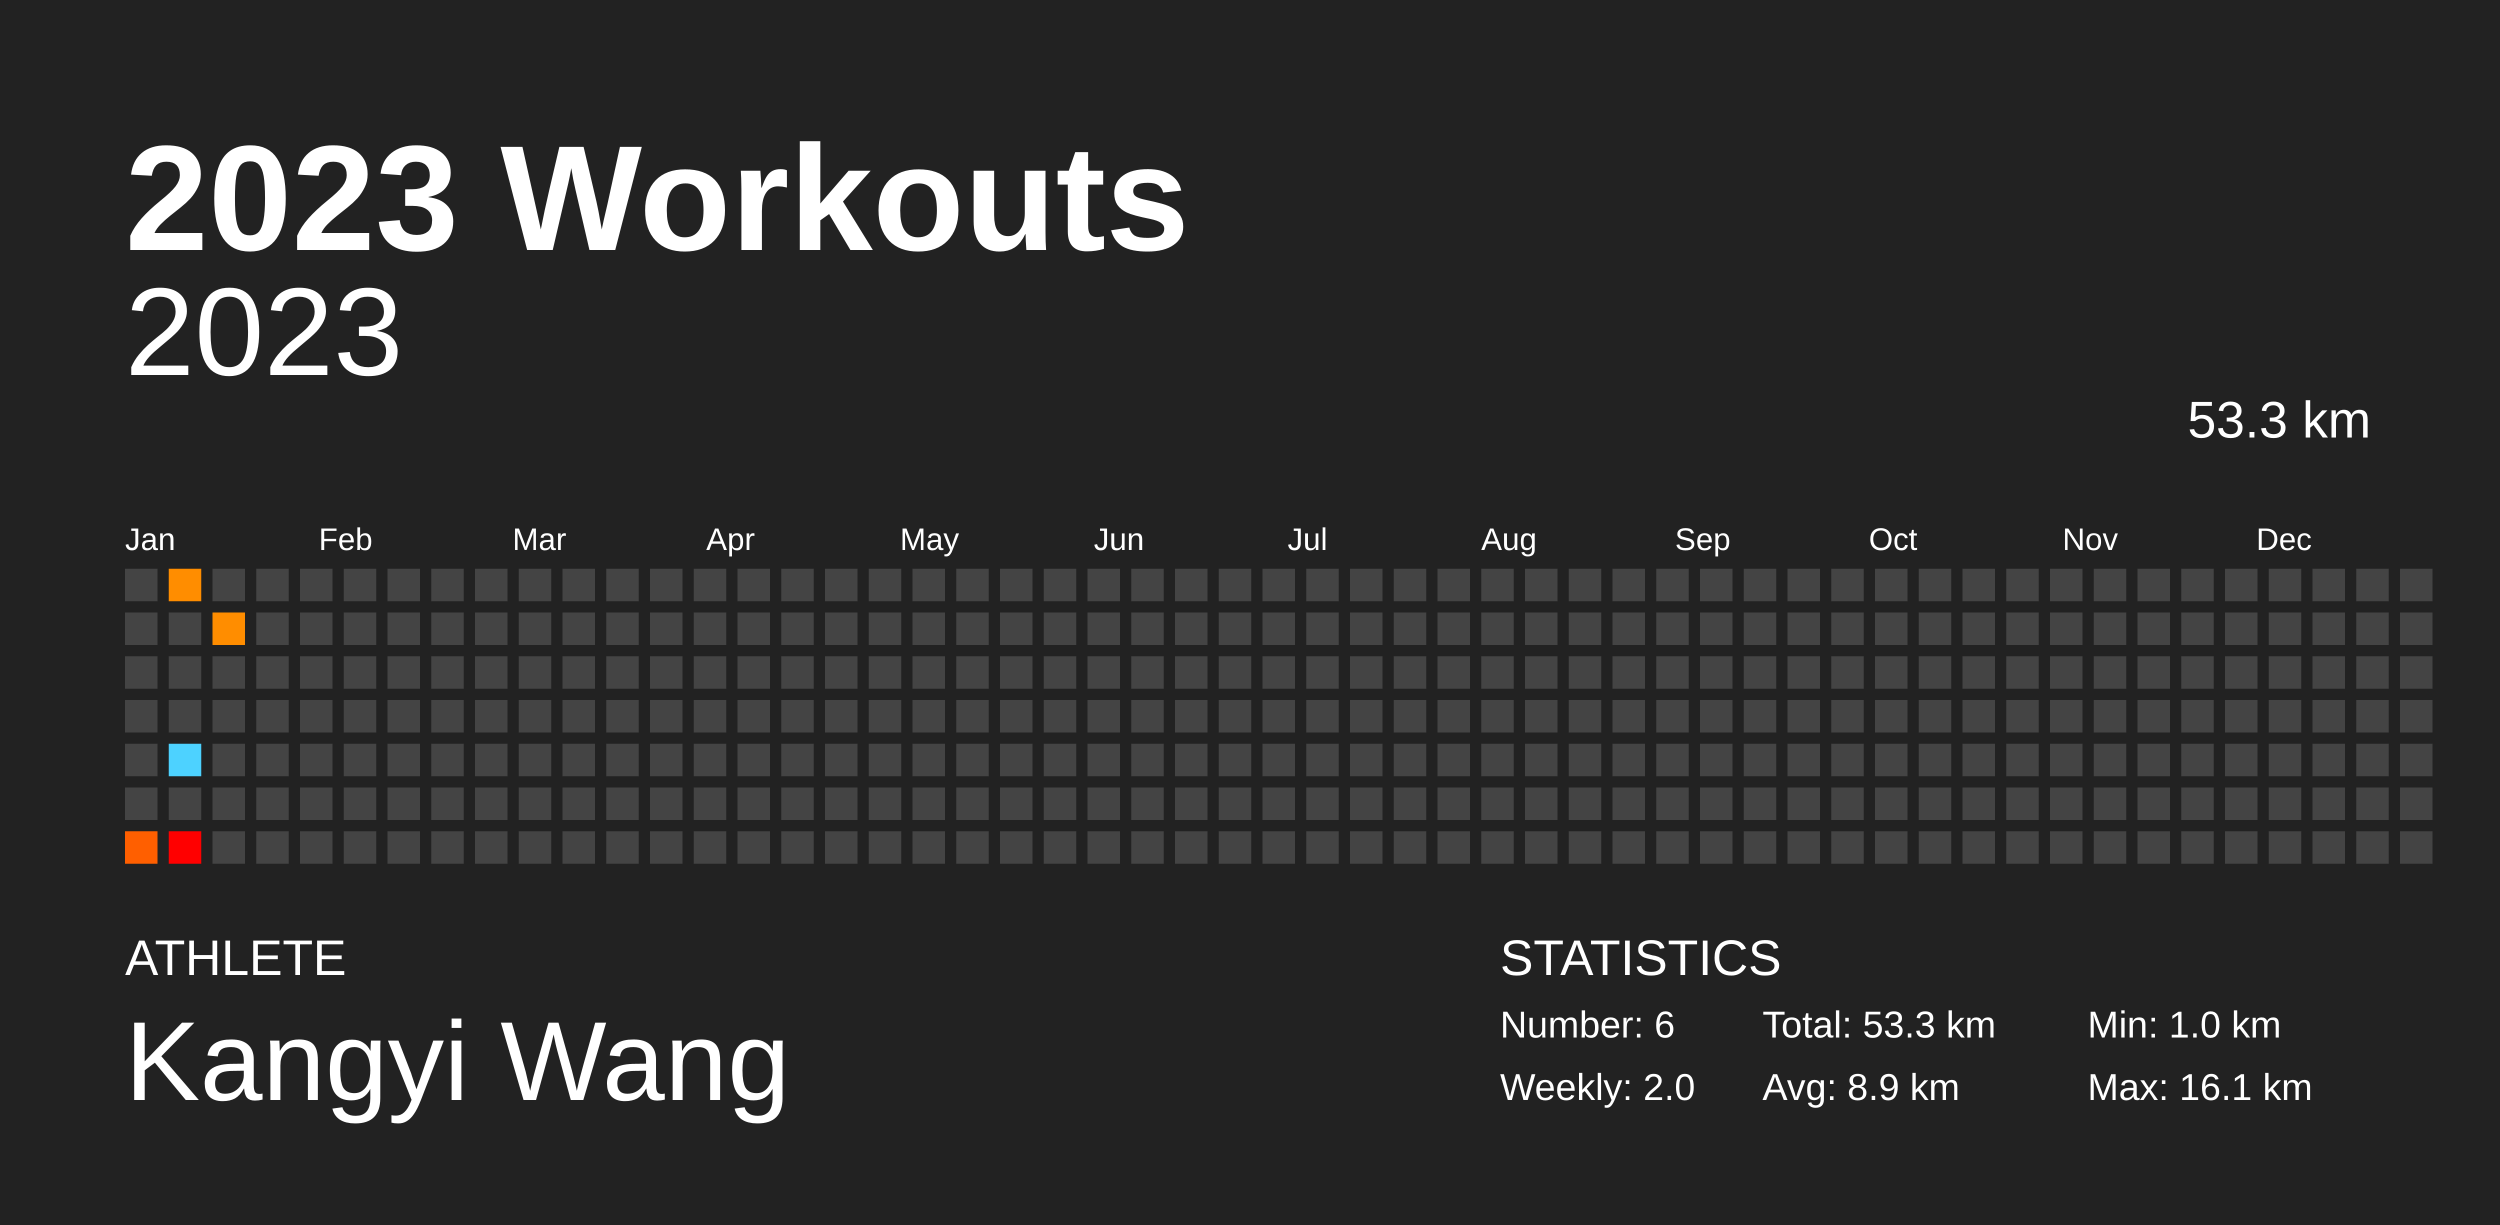
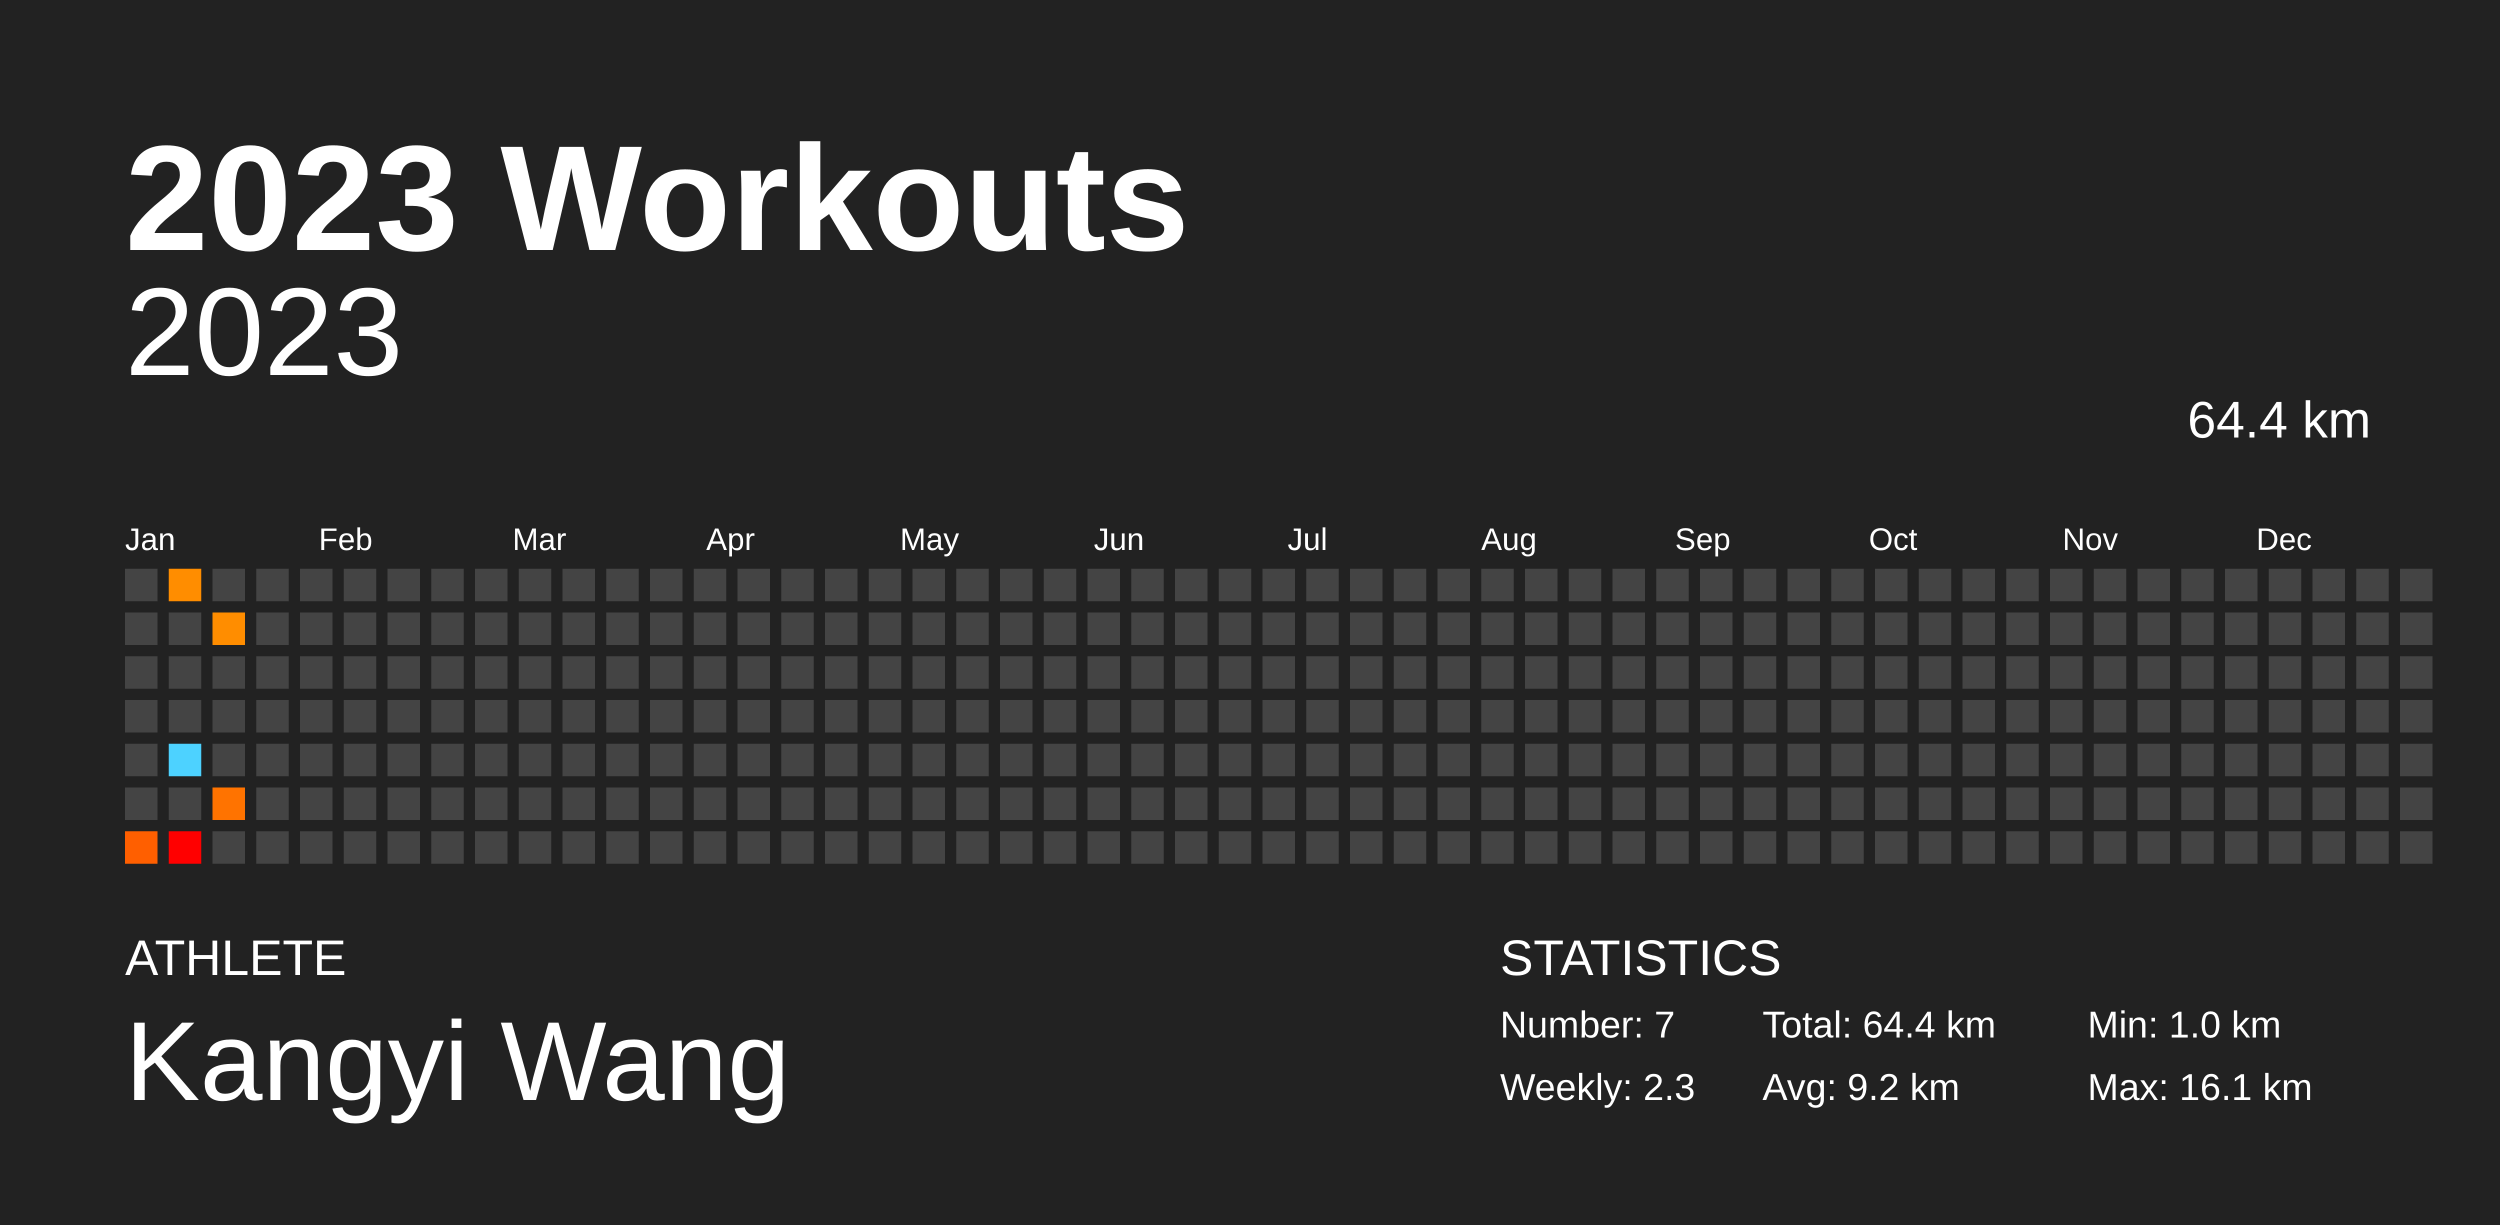
<svg xmlns="http://www.w3.org/2000/svg" baseProfile="full" height="98mm" version="1.1" viewBox="0,0,200,98" width="200mm">
  <defs />
  <rect fill="#222222" height="98" width="200" x="0" y="0" />
  <text fill="#FFFFFF" style="font-size:12px; font-family:Arial; font-weight:bold;" x="10" y="20">2023 Workouts</text>
  <text fill="#FFFFFF" style="font-size:4px; font-family:Arial" x="10" y="78">ATHLETE</text>
  <text fill="#FFFFFF" style="font-size:9px; font-family:Arial" x="10" y="88">Kangyi Wang</text>
  <text fill="#FFFFFF" style="font-size:4px; font-family:Arial" x="120" y="78">STATISTICS</text>
-   <text fill="#FFFFFF" style="font-size:3px; font-family:Arial" x="120" y="83">Number: 6</text>
-   <text fill="#FFFFFF" style="font-size:3px; font-family:Arial" x="120" y="88">Weekly: 2.0</text>
-   <text fill="#FFFFFF" style="font-size:3px; font-family:Arial" x="141" y="83">Total: 53.3 km</text>
-   <text fill="#FFFFFF" style="font-size:3px; font-family:Arial" x="141" y="88">Avg: 8.9 km</text>
+   <text fill="#FFFFFF" style="font-size:3px; font-family:Arial" x="120" y="83">Number: 7</text>
+   <text fill="#FFFFFF" style="font-size:3px; font-family:Arial" x="120" y="88">Weekly: 2.3</text>
+   <text fill="#FFFFFF" style="font-size:3px; font-family:Arial" x="141" y="83">Total: 64.4 km</text>
+   <text fill="#FFFFFF" style="font-size:3px; font-family:Arial" x="141" y="88">Avg: 9.2 km</text>
  <text fill="#FFFFFF" style="font-size:3px; font-family:Arial" x="167" y="83">Min: 1.0 km</text>
  <text fill="#FFFFFF" style="font-size:3px; font-family:Arial" x="167" y="88">Max: 16.1 km</text>
  <text alignment-baseline="hanging" fill="#FFFFFF" style="font-size:10.0px; font-family:Arial;" x="10" y="30">2023</text>
-   <text alignment-baseline="hanging" fill="#FFFFFF" style="font-size:4.125px; font-family:Arial;" x="175" y="35">53.3 km</text>
+   <text alignment-baseline="hanging" fill="#FFFFFF" style="font-size:4.125px; font-family:Arial;" x="175" y="35">64.4 km</text>
  <text fill="#FFFFFF" style="font-size:2.5px; font-family:Arial" x="10.0" y="44">Jan</text>
  <text fill="#FFFFFF" style="font-size:2.5px; font-family:Arial" x="25.5" y="44">Feb</text>
  <text fill="#FFFFFF" style="font-size:2.5px; font-family:Arial" x="41.0" y="44">Mar</text>
  <text fill="#FFFFFF" style="font-size:2.5px; font-family:Arial" x="56.5" y="44">Apr</text>
  <text fill="#FFFFFF" style="font-size:2.5px; font-family:Arial" x="72.0" y="44">May</text>
  <text fill="#FFFFFF" style="font-size:2.5px; font-family:Arial" x="87.5" y="44">Jun</text>
  <text fill="#FFFFFF" style="font-size:2.5px; font-family:Arial" x="103.0" y="44">Jul</text>
  <text fill="#FFFFFF" style="font-size:2.5px; font-family:Arial" x="118.5" y="44">Aug</text>
  <text fill="#FFFFFF" style="font-size:2.5px; font-family:Arial" x="134.0" y="44">Sep</text>
  <text fill="#FFFFFF" style="font-size:2.5px; font-family:Arial" x="149.5" y="44">Oct</text>
  <text fill="#FFFFFF" style="font-size:2.5px; font-family:Arial" x="165.0" y="44">Nov</text>
  <text fill="#FFFFFF" style="font-size:2.5px; font-family:Arial" x="180.5" y="44">Dec</text>
  <rect fill="#444444" height="2.6" width="2.6" x="10.0" y="45.5" />
  <rect fill="#444444" height="2.6" width="2.6" x="10.0" y="49.0" />
  <rect fill="#444444" height="2.6" width="2.6" x="10.0" y="52.5" />
  <rect fill="#444444" height="2.6" width="2.6" x="10.0" y="56.0" />
  <rect fill="#444444" height="2.6" width="2.6" x="10.0" y="59.5" />
  <rect fill="#444444" height="2.6" width="2.6" x="10.0" y="63.0" />
  <rect fill="#ff5f00" height="2.6" width="2.6" x="10.0" y="66.5" />
  <rect fill="#ff8d00" height="2.6" width="2.6" x="13.5" y="45.5" />
  <rect fill="#444444" height="2.6" width="2.6" x="13.5" y="49.0" />
  <rect fill="#444444" height="2.6" width="2.6" x="13.5" y="52.5" />
  <rect fill="#444444" height="2.6" width="2.6" x="13.5" y="56.0" />
  <rect fill="#4dd2ff" height="2.6" width="2.6" x="13.5" y="59.5" />
  <rect fill="#444444" height="2.6" width="2.6" x="13.5" y="63.0" />
  <rect fill="#ff0000" height="2.6" width="2.6" x="13.5" y="66.5" />
  <rect fill="#444444" height="2.6" width="2.6" x="17.0" y="45.5" />
  <rect fill="#ff8d00" height="2.6" width="2.6" x="17.0" y="49.0" />
  <rect fill="#444444" height="2.6" width="2.6" x="17.0" y="52.5" />
  <rect fill="#444444" height="2.6" width="2.6" x="17.0" y="56.0" />
  <rect fill="#444444" height="2.6" width="2.6" x="17.0" y="59.5" />
-   <rect fill="#444444" height="2.6" width="2.6" x="17.0" y="63.0" />
+   <rect fill="#ff7300" height="2.6" width="2.6" x="17.0" y="63.0" />
  <rect fill="#444444" height="2.6" width="2.6" x="17.0" y="66.5" />
  <rect fill="#444444" height="2.6" width="2.6" x="20.5" y="45.5" />
  <rect fill="#444444" height="2.6" width="2.6" x="20.5" y="49.0" />
  <rect fill="#444444" height="2.6" width="2.6" x="20.5" y="52.5" />
  <rect fill="#444444" height="2.6" width="2.6" x="20.5" y="56.0" />
  <rect fill="#444444" height="2.6" width="2.6" x="20.5" y="59.5" />
  <rect fill="#444444" height="2.6" width="2.6" x="20.5" y="63.0" />
  <rect fill="#444444" height="2.6" width="2.6" x="20.5" y="66.5" />
  <rect fill="#444444" height="2.6" width="2.6" x="24.0" y="45.5" />
  <rect fill="#444444" height="2.6" width="2.6" x="24.0" y="49.0" />
  <rect fill="#444444" height="2.6" width="2.6" x="24.0" y="52.5" />
  <rect fill="#444444" height="2.6" width="2.6" x="24.0" y="56.0" />
  <rect fill="#444444" height="2.6" width="2.6" x="24.0" y="59.5" />
  <rect fill="#444444" height="2.6" width="2.6" x="24.0" y="63.0" />
  <rect fill="#444444" height="2.6" width="2.6" x="24.0" y="66.5" />
  <rect fill="#444444" height="2.6" width="2.6" x="27.5" y="45.5" />
  <rect fill="#444444" height="2.6" width="2.6" x="27.5" y="49.0" />
  <rect fill="#444444" height="2.6" width="2.6" x="27.5" y="52.5" />
  <rect fill="#444444" height="2.6" width="2.6" x="27.5" y="56.0" />
  <rect fill="#444444" height="2.6" width="2.6" x="27.5" y="59.5" />
  <rect fill="#444444" height="2.6" width="2.6" x="27.5" y="63.0" />
  <rect fill="#444444" height="2.6" width="2.6" x="27.5" y="66.5" />
  <rect fill="#444444" height="2.6" width="2.6" x="31.0" y="45.5" />
  <rect fill="#444444" height="2.6" width="2.6" x="31.0" y="49.0" />
  <rect fill="#444444" height="2.6" width="2.6" x="31.0" y="52.5" />
  <rect fill="#444444" height="2.6" width="2.6" x="31.0" y="56.0" />
  <rect fill="#444444" height="2.6" width="2.6" x="31.0" y="59.5" />
  <rect fill="#444444" height="2.6" width="2.6" x="31.0" y="63.0" />
  <rect fill="#444444" height="2.6" width="2.6" x="31.0" y="66.5" />
  <rect fill="#444444" height="2.6" width="2.6" x="34.5" y="45.5" />
  <rect fill="#444444" height="2.6" width="2.6" x="34.5" y="49.0" />
  <rect fill="#444444" height="2.6" width="2.6" x="34.5" y="52.5" />
  <rect fill="#444444" height="2.6" width="2.6" x="34.5" y="56.0" />
  <rect fill="#444444" height="2.6" width="2.6" x="34.5" y="59.5" />
  <rect fill="#444444" height="2.6" width="2.6" x="34.5" y="63.0" />
  <rect fill="#444444" height="2.6" width="2.6" x="34.5" y="66.5" />
  <rect fill="#444444" height="2.6" width="2.6" x="38.0" y="45.5" />
  <rect fill="#444444" height="2.6" width="2.6" x="38.0" y="49.0" />
  <rect fill="#444444" height="2.6" width="2.6" x="38.0" y="52.5" />
  <rect fill="#444444" height="2.6" width="2.6" x="38.0" y="56.0" />
  <rect fill="#444444" height="2.6" width="2.6" x="38.0" y="59.5" />
  <rect fill="#444444" height="2.6" width="2.6" x="38.0" y="63.0" />
  <rect fill="#444444" height="2.6" width="2.6" x="38.0" y="66.5" />
  <rect fill="#444444" height="2.6" width="2.6" x="41.5" y="45.5" />
  <rect fill="#444444" height="2.6" width="2.6" x="41.5" y="49.0" />
  <rect fill="#444444" height="2.6" width="2.6" x="41.5" y="52.5" />
  <rect fill="#444444" height="2.6" width="2.6" x="41.5" y="56.0" />
  <rect fill="#444444" height="2.6" width="2.6" x="41.5" y="59.5" />
  <rect fill="#444444" height="2.6" width="2.6" x="41.5" y="63.0" />
  <rect fill="#444444" height="2.6" width="2.6" x="41.5" y="66.5" />
  <rect fill="#444444" height="2.6" width="2.6" x="45.0" y="45.5" />
  <rect fill="#444444" height="2.6" width="2.6" x="45.0" y="49.0" />
  <rect fill="#444444" height="2.6" width="2.6" x="45.0" y="52.5" />
  <rect fill="#444444" height="2.6" width="2.6" x="45.0" y="56.0" />
  <rect fill="#444444" height="2.6" width="2.6" x="45.0" y="59.5" />
  <rect fill="#444444" height="2.6" width="2.6" x="45.0" y="63.0" />
  <rect fill="#444444" height="2.6" width="2.6" x="45.0" y="66.5" />
  <rect fill="#444444" height="2.6" width="2.6" x="48.5" y="45.5" />
  <rect fill="#444444" height="2.6" width="2.6" x="48.5" y="49.0" />
  <rect fill="#444444" height="2.6" width="2.6" x="48.5" y="52.5" />
  <rect fill="#444444" height="2.6" width="2.6" x="48.5" y="56.0" />
  <rect fill="#444444" height="2.6" width="2.6" x="48.5" y="59.5" />
  <rect fill="#444444" height="2.6" width="2.6" x="48.5" y="63.0" />
  <rect fill="#444444" height="2.6" width="2.6" x="48.5" y="66.5" />
  <rect fill="#444444" height="2.6" width="2.6" x="52.0" y="45.5" />
  <rect fill="#444444" height="2.6" width="2.6" x="52.0" y="49.0" />
  <rect fill="#444444" height="2.6" width="2.6" x="52.0" y="52.5" />
  <rect fill="#444444" height="2.6" width="2.6" x="52.0" y="56.0" />
  <rect fill="#444444" height="2.6" width="2.6" x="52.0" y="59.5" />
  <rect fill="#444444" height="2.6" width="2.6" x="52.0" y="63.0" />
  <rect fill="#444444" height="2.6" width="2.6" x="52.0" y="66.5" />
  <rect fill="#444444" height="2.6" width="2.6" x="55.5" y="45.5" />
  <rect fill="#444444" height="2.6" width="2.6" x="55.5" y="49.0" />
  <rect fill="#444444" height="2.6" width="2.6" x="55.5" y="52.5" />
  <rect fill="#444444" height="2.6" width="2.6" x="55.5" y="56.0" />
  <rect fill="#444444" height="2.6" width="2.6" x="55.5" y="59.5" />
  <rect fill="#444444" height="2.6" width="2.6" x="55.5" y="63.0" />
  <rect fill="#444444" height="2.6" width="2.6" x="55.5" y="66.5" />
  <rect fill="#444444" height="2.6" width="2.6" x="59.0" y="45.5" />
  <rect fill="#444444" height="2.6" width="2.6" x="59.0" y="49.0" />
  <rect fill="#444444" height="2.6" width="2.6" x="59.0" y="52.5" />
  <rect fill="#444444" height="2.6" width="2.6" x="59.0" y="56.0" />
  <rect fill="#444444" height="2.6" width="2.6" x="59.0" y="59.5" />
  <rect fill="#444444" height="2.6" width="2.6" x="59.0" y="63.0" />
  <rect fill="#444444" height="2.6" width="2.6" x="59.0" y="66.5" />
  <rect fill="#444444" height="2.6" width="2.6" x="62.5" y="45.5" />
  <rect fill="#444444" height="2.6" width="2.6" x="62.5" y="49.0" />
  <rect fill="#444444" height="2.6" width="2.6" x="62.5" y="52.5" />
  <rect fill="#444444" height="2.6" width="2.6" x="62.5" y="56.0" />
  <rect fill="#444444" height="2.6" width="2.6" x="62.5" y="59.5" />
  <rect fill="#444444" height="2.6" width="2.6" x="62.5" y="63.0" />
  <rect fill="#444444" height="2.6" width="2.6" x="62.5" y="66.5" />
  <rect fill="#444444" height="2.6" width="2.6" x="66.0" y="45.5" />
  <rect fill="#444444" height="2.6" width="2.6" x="66.0" y="49.0" />
  <rect fill="#444444" height="2.6" width="2.6" x="66.0" y="52.5" />
  <rect fill="#444444" height="2.6" width="2.6" x="66.0" y="56.0" />
  <rect fill="#444444" height="2.6" width="2.6" x="66.0" y="59.5" />
  <rect fill="#444444" height="2.6" width="2.6" x="66.0" y="63.0" />
  <rect fill="#444444" height="2.6" width="2.6" x="66.0" y="66.5" />
  <rect fill="#444444" height="2.6" width="2.6" x="69.5" y="45.5" />
  <rect fill="#444444" height="2.6" width="2.6" x="69.5" y="49.0" />
  <rect fill="#444444" height="2.6" width="2.6" x="69.5" y="52.5" />
  <rect fill="#444444" height="2.6" width="2.6" x="69.5" y="56.0" />
  <rect fill="#444444" height="2.6" width="2.6" x="69.5" y="59.5" />
  <rect fill="#444444" height="2.6" width="2.6" x="69.5" y="63.0" />
  <rect fill="#444444" height="2.6" width="2.6" x="69.5" y="66.5" />
  <rect fill="#444444" height="2.6" width="2.6" x="73.0" y="45.5" />
  <rect fill="#444444" height="2.6" width="2.6" x="73.0" y="49.0" />
  <rect fill="#444444" height="2.6" width="2.6" x="73.0" y="52.5" />
  <rect fill="#444444" height="2.6" width="2.6" x="73.0" y="56.0" />
  <rect fill="#444444" height="2.6" width="2.6" x="73.0" y="59.5" />
  <rect fill="#444444" height="2.6" width="2.6" x="73.0" y="63.0" />
  <rect fill="#444444" height="2.6" width="2.6" x="73.0" y="66.5" />
  <rect fill="#444444" height="2.6" width="2.6" x="76.5" y="45.5" />
  <rect fill="#444444" height="2.6" width="2.6" x="76.5" y="49.0" />
  <rect fill="#444444" height="2.6" width="2.6" x="76.5" y="52.5" />
  <rect fill="#444444" height="2.6" width="2.6" x="76.5" y="56.0" />
  <rect fill="#444444" height="2.6" width="2.6" x="76.5" y="59.5" />
  <rect fill="#444444" height="2.6" width="2.6" x="76.5" y="63.0" />
  <rect fill="#444444" height="2.6" width="2.6" x="76.5" y="66.5" />
  <rect fill="#444444" height="2.6" width="2.6" x="80.0" y="45.5" />
  <rect fill="#444444" height="2.6" width="2.6" x="80.0" y="49.0" />
  <rect fill="#444444" height="2.6" width="2.6" x="80.0" y="52.5" />
  <rect fill="#444444" height="2.6" width="2.6" x="80.0" y="56.0" />
  <rect fill="#444444" height="2.6" width="2.6" x="80.0" y="59.5" />
  <rect fill="#444444" height="2.6" width="2.6" x="80.0" y="63.0" />
  <rect fill="#444444" height="2.6" width="2.6" x="80.0" y="66.5" />
  <rect fill="#444444" height="2.6" width="2.6" x="83.5" y="45.5" />
  <rect fill="#444444" height="2.6" width="2.6" x="83.5" y="49.0" />
  <rect fill="#444444" height="2.6" width="2.6" x="83.5" y="52.5" />
  <rect fill="#444444" height="2.6" width="2.6" x="83.5" y="56.0" />
  <rect fill="#444444" height="2.6" width="2.6" x="83.5" y="59.5" />
  <rect fill="#444444" height="2.6" width="2.6" x="83.5" y="63.0" />
  <rect fill="#444444" height="2.6" width="2.6" x="83.5" y="66.5" />
  <rect fill="#444444" height="2.6" width="2.6" x="87.0" y="45.5" />
  <rect fill="#444444" height="2.6" width="2.6" x="87.0" y="49.0" />
  <rect fill="#444444" height="2.6" width="2.6" x="87.0" y="52.5" />
  <rect fill="#444444" height="2.6" width="2.6" x="87.0" y="56.0" />
  <rect fill="#444444" height="2.6" width="2.6" x="87.0" y="59.5" />
  <rect fill="#444444" height="2.6" width="2.6" x="87.0" y="63.0" />
  <rect fill="#444444" height="2.6" width="2.6" x="87.0" y="66.5" />
  <rect fill="#444444" height="2.6" width="2.6" x="90.5" y="45.5" />
  <rect fill="#444444" height="2.6" width="2.6" x="90.5" y="49.0" />
  <rect fill="#444444" height="2.6" width="2.6" x="90.5" y="52.5" />
  <rect fill="#444444" height="2.6" width="2.6" x="90.5" y="56.0" />
  <rect fill="#444444" height="2.6" width="2.6" x="90.5" y="59.5" />
  <rect fill="#444444" height="2.6" width="2.6" x="90.5" y="63.0" />
  <rect fill="#444444" height="2.6" width="2.6" x="90.5" y="66.5" />
  <rect fill="#444444" height="2.6" width="2.6" x="94.0" y="45.5" />
  <rect fill="#444444" height="2.6" width="2.6" x="94.0" y="49.0" />
  <rect fill="#444444" height="2.6" width="2.6" x="94.0" y="52.5" />
  <rect fill="#444444" height="2.6" width="2.6" x="94.0" y="56.0" />
  <rect fill="#444444" height="2.6" width="2.6" x="94.0" y="59.5" />
  <rect fill="#444444" height="2.6" width="2.6" x="94.0" y="63.0" />
  <rect fill="#444444" height="2.6" width="2.6" x="94.0" y="66.5" />
  <rect fill="#444444" height="2.6" width="2.6" x="97.5" y="45.5" />
  <rect fill="#444444" height="2.6" width="2.6" x="97.5" y="49.0" />
  <rect fill="#444444" height="2.6" width="2.6" x="97.5" y="52.5" />
  <rect fill="#444444" height="2.6" width="2.6" x="97.5" y="56.0" />
  <rect fill="#444444" height="2.6" width="2.6" x="97.5" y="59.5" />
  <rect fill="#444444" height="2.6" width="2.6" x="97.5" y="63.0" />
  <rect fill="#444444" height="2.6" width="2.6" x="97.5" y="66.5" />
  <rect fill="#444444" height="2.6" width="2.6" x="101.0" y="45.5" />
  <rect fill="#444444" height="2.6" width="2.6" x="101.0" y="49.0" />
  <rect fill="#444444" height="2.6" width="2.6" x="101.0" y="52.5" />
  <rect fill="#444444" height="2.6" width="2.6" x="101.0" y="56.0" />
  <rect fill="#444444" height="2.6" width="2.6" x="101.0" y="59.5" />
  <rect fill="#444444" height="2.6" width="2.6" x="101.0" y="63.0" />
  <rect fill="#444444" height="2.6" width="2.6" x="101.0" y="66.5" />
  <rect fill="#444444" height="2.6" width="2.6" x="104.5" y="45.5" />
  <rect fill="#444444" height="2.6" width="2.6" x="104.5" y="49.0" />
  <rect fill="#444444" height="2.6" width="2.6" x="104.5" y="52.5" />
  <rect fill="#444444" height="2.6" width="2.6" x="104.5" y="56.0" />
  <rect fill="#444444" height="2.6" width="2.6" x="104.5" y="59.5" />
  <rect fill="#444444" height="2.6" width="2.6" x="104.5" y="63.0" />
  <rect fill="#444444" height="2.6" width="2.6" x="104.5" y="66.5" />
  <rect fill="#444444" height="2.6" width="2.6" x="108.0" y="45.5" />
  <rect fill="#444444" height="2.6" width="2.6" x="108.0" y="49.0" />
  <rect fill="#444444" height="2.6" width="2.6" x="108.0" y="52.5" />
  <rect fill="#444444" height="2.6" width="2.6" x="108.0" y="56.0" />
  <rect fill="#444444" height="2.6" width="2.6" x="108.0" y="59.5" />
  <rect fill="#444444" height="2.6" width="2.6" x="108.0" y="63.0" />
  <rect fill="#444444" height="2.6" width="2.6" x="108.0" y="66.5" />
  <rect fill="#444444" height="2.6" width="2.6" x="111.5" y="45.5" />
  <rect fill="#444444" height="2.6" width="2.6" x="111.5" y="49.0" />
  <rect fill="#444444" height="2.6" width="2.6" x="111.5" y="52.5" />
  <rect fill="#444444" height="2.6" width="2.6" x="111.5" y="56.0" />
  <rect fill="#444444" height="2.6" width="2.6" x="111.5" y="59.5" />
  <rect fill="#444444" height="2.6" width="2.6" x="111.5" y="63.0" />
  <rect fill="#444444" height="2.6" width="2.6" x="111.5" y="66.5" />
  <rect fill="#444444" height="2.6" width="2.6" x="115.0" y="45.5" />
  <rect fill="#444444" height="2.6" width="2.6" x="115.0" y="49.0" />
  <rect fill="#444444" height="2.6" width="2.6" x="115.0" y="52.5" />
  <rect fill="#444444" height="2.6" width="2.6" x="115.0" y="56.0" />
  <rect fill="#444444" height="2.6" width="2.6" x="115.0" y="59.5" />
  <rect fill="#444444" height="2.6" width="2.6" x="115.0" y="63.0" />
  <rect fill="#444444" height="2.6" width="2.6" x="115.0" y="66.5" />
  <rect fill="#444444" height="2.6" width="2.6" x="118.5" y="45.5" />
  <rect fill="#444444" height="2.6" width="2.6" x="118.5" y="49.0" />
  <rect fill="#444444" height="2.6" width="2.6" x="118.5" y="52.5" />
  <rect fill="#444444" height="2.6" width="2.6" x="118.5" y="56.0" />
  <rect fill="#444444" height="2.6" width="2.6" x="118.5" y="59.5" />
  <rect fill="#444444" height="2.6" width="2.6" x="118.5" y="63.0" />
  <rect fill="#444444" height="2.6" width="2.6" x="118.5" y="66.5" />
  <rect fill="#444444" height="2.6" width="2.6" x="122.0" y="45.5" />
  <rect fill="#444444" height="2.6" width="2.6" x="122.0" y="49.0" />
  <rect fill="#444444" height="2.6" width="2.6" x="122.0" y="52.5" />
  <rect fill="#444444" height="2.6" width="2.6" x="122.0" y="56.0" />
  <rect fill="#444444" height="2.6" width="2.6" x="122.0" y="59.5" />
  <rect fill="#444444" height="2.6" width="2.6" x="122.0" y="63.0" />
  <rect fill="#444444" height="2.6" width="2.6" x="122.0" y="66.5" />
  <rect fill="#444444" height="2.6" width="2.6" x="125.5" y="45.5" />
  <rect fill="#444444" height="2.6" width="2.6" x="125.5" y="49.0" />
  <rect fill="#444444" height="2.6" width="2.6" x="125.5" y="52.5" />
  <rect fill="#444444" height="2.6" width="2.6" x="125.5" y="56.0" />
  <rect fill="#444444" height="2.6" width="2.6" x="125.5" y="59.5" />
  <rect fill="#444444" height="2.6" width="2.6" x="125.5" y="63.0" />
  <rect fill="#444444" height="2.6" width="2.6" x="125.5" y="66.5" />
  <rect fill="#444444" height="2.6" width="2.6" x="129.0" y="45.5" />
  <rect fill="#444444" height="2.6" width="2.6" x="129.0" y="49.0" />
  <rect fill="#444444" height="2.6" width="2.6" x="129.0" y="52.5" />
  <rect fill="#444444" height="2.6" width="2.6" x="129.0" y="56.0" />
  <rect fill="#444444" height="2.6" width="2.6" x="129.0" y="59.5" />
  <rect fill="#444444" height="2.6" width="2.6" x="129.0" y="63.0" />
  <rect fill="#444444" height="2.6" width="2.6" x="129.0" y="66.5" />
  <rect fill="#444444" height="2.6" width="2.6" x="132.5" y="45.5" />
  <rect fill="#444444" height="2.6" width="2.6" x="132.5" y="49.0" />
  <rect fill="#444444" height="2.6" width="2.6" x="132.5" y="52.5" />
  <rect fill="#444444" height="2.6" width="2.6" x="132.5" y="56.0" />
  <rect fill="#444444" height="2.6" width="2.6" x="132.5" y="59.5" />
  <rect fill="#444444" height="2.6" width="2.6" x="132.5" y="63.0" />
  <rect fill="#444444" height="2.6" width="2.6" x="132.5" y="66.5" />
  <rect fill="#444444" height="2.6" width="2.6" x="136.0" y="45.5" />
  <rect fill="#444444" height="2.6" width="2.6" x="136.0" y="49.0" />
  <rect fill="#444444" height="2.6" width="2.6" x="136.0" y="52.5" />
  <rect fill="#444444" height="2.6" width="2.6" x="136.0" y="56.0" />
  <rect fill="#444444" height="2.6" width="2.6" x="136.0" y="59.5" />
  <rect fill="#444444" height="2.6" width="2.6" x="136.0" y="63.0" />
  <rect fill="#444444" height="2.6" width="2.6" x="136.0" y="66.5" />
  <rect fill="#444444" height="2.6" width="2.6" x="139.5" y="45.5" />
  <rect fill="#444444" height="2.6" width="2.6" x="139.5" y="49.0" />
  <rect fill="#444444" height="2.6" width="2.6" x="139.5" y="52.5" />
  <rect fill="#444444" height="2.6" width="2.6" x="139.5" y="56.0" />
  <rect fill="#444444" height="2.6" width="2.6" x="139.5" y="59.5" />
  <rect fill="#444444" height="2.6" width="2.6" x="139.5" y="63.0" />
  <rect fill="#444444" height="2.6" width="2.6" x="139.5" y="66.5" />
  <rect fill="#444444" height="2.6" width="2.6" x="143.0" y="45.5" />
  <rect fill="#444444" height="2.6" width="2.6" x="143.0" y="49.0" />
  <rect fill="#444444" height="2.6" width="2.6" x="143.0" y="52.5" />
  <rect fill="#444444" height="2.6" width="2.6" x="143.0" y="56.0" />
  <rect fill="#444444" height="2.6" width="2.6" x="143.0" y="59.5" />
  <rect fill="#444444" height="2.6" width="2.6" x="143.0" y="63.0" />
  <rect fill="#444444" height="2.6" width="2.6" x="143.0" y="66.5" />
  <rect fill="#444444" height="2.6" width="2.6" x="146.5" y="45.5" />
  <rect fill="#444444" height="2.6" width="2.6" x="146.5" y="49.0" />
  <rect fill="#444444" height="2.6" width="2.6" x="146.5" y="52.5" />
  <rect fill="#444444" height="2.6" width="2.6" x="146.5" y="56.0" />
  <rect fill="#444444" height="2.6" width="2.6" x="146.5" y="59.5" />
  <rect fill="#444444" height="2.6" width="2.6" x="146.5" y="63.0" />
  <rect fill="#444444" height="2.6" width="2.6" x="146.5" y="66.5" />
  <rect fill="#444444" height="2.6" width="2.6" x="150.0" y="45.5" />
  <rect fill="#444444" height="2.6" width="2.6" x="150.0" y="49.0" />
  <rect fill="#444444" height="2.6" width="2.6" x="150.0" y="52.5" />
  <rect fill="#444444" height="2.6" width="2.6" x="150.0" y="56.0" />
  <rect fill="#444444" height="2.6" width="2.6" x="150.0" y="59.5" />
  <rect fill="#444444" height="2.6" width="2.6" x="150.0" y="63.0" />
  <rect fill="#444444" height="2.6" width="2.6" x="150.0" y="66.5" />
  <rect fill="#444444" height="2.6" width="2.6" x="153.5" y="45.5" />
  <rect fill="#444444" height="2.6" width="2.6" x="153.5" y="49.0" />
  <rect fill="#444444" height="2.6" width="2.6" x="153.5" y="52.5" />
  <rect fill="#444444" height="2.6" width="2.6" x="153.5" y="56.0" />
  <rect fill="#444444" height="2.6" width="2.6" x="153.5" y="59.5" />
  <rect fill="#444444" height="2.6" width="2.6" x="153.5" y="63.0" />
  <rect fill="#444444" height="2.6" width="2.6" x="153.5" y="66.5" />
  <rect fill="#444444" height="2.6" width="2.6" x="157.0" y="45.5" />
  <rect fill="#444444" height="2.6" width="2.6" x="157.0" y="49.0" />
  <rect fill="#444444" height="2.6" width="2.6" x="157.0" y="52.5" />
  <rect fill="#444444" height="2.6" width="2.6" x="157.0" y="56.0" />
  <rect fill="#444444" height="2.6" width="2.6" x="157.0" y="59.5" />
  <rect fill="#444444" height="2.6" width="2.6" x="157.0" y="63.0" />
  <rect fill="#444444" height="2.6" width="2.6" x="157.0" y="66.5" />
  <rect fill="#444444" height="2.6" width="2.6" x="160.5" y="45.5" />
  <rect fill="#444444" height="2.6" width="2.6" x="160.5" y="49.0" />
  <rect fill="#444444" height="2.6" width="2.6" x="160.5" y="52.5" />
  <rect fill="#444444" height="2.6" width="2.6" x="160.5" y="56.0" />
  <rect fill="#444444" height="2.6" width="2.6" x="160.5" y="59.5" />
  <rect fill="#444444" height="2.6" width="2.6" x="160.5" y="63.0" />
  <rect fill="#444444" height="2.6" width="2.6" x="160.5" y="66.5" />
  <rect fill="#444444" height="2.6" width="2.6" x="164.0" y="45.5" />
  <rect fill="#444444" height="2.6" width="2.6" x="164.0" y="49.0" />
  <rect fill="#444444" height="2.6" width="2.6" x="164.0" y="52.5" />
  <rect fill="#444444" height="2.6" width="2.6" x="164.0" y="56.0" />
  <rect fill="#444444" height="2.6" width="2.6" x="164.0" y="59.5" />
  <rect fill="#444444" height="2.6" width="2.6" x="164.0" y="63.0" />
  <rect fill="#444444" height="2.6" width="2.6" x="164.0" y="66.5" />
  <rect fill="#444444" height="2.6" width="2.6" x="167.5" y="45.5" />
  <rect fill="#444444" height="2.6" width="2.6" x="167.5" y="49.0" />
  <rect fill="#444444" height="2.6" width="2.6" x="167.5" y="52.5" />
  <rect fill="#444444" height="2.6" width="2.6" x="167.5" y="56.0" />
  <rect fill="#444444" height="2.6" width="2.6" x="167.5" y="59.5" />
  <rect fill="#444444" height="2.6" width="2.6" x="167.5" y="63.0" />
  <rect fill="#444444" height="2.6" width="2.6" x="167.5" y="66.5" />
  <rect fill="#444444" height="2.6" width="2.6" x="171.0" y="45.5" />
  <rect fill="#444444" height="2.6" width="2.6" x="171.0" y="49.0" />
  <rect fill="#444444" height="2.6" width="2.6" x="171.0" y="52.5" />
  <rect fill="#444444" height="2.6" width="2.6" x="171.0" y="56.0" />
  <rect fill="#444444" height="2.6" width="2.6" x="171.0" y="59.5" />
  <rect fill="#444444" height="2.6" width="2.6" x="171.0" y="63.0" />
  <rect fill="#444444" height="2.6" width="2.6" x="171.0" y="66.5" />
  <rect fill="#444444" height="2.6" width="2.6" x="174.5" y="45.5" />
  <rect fill="#444444" height="2.6" width="2.6" x="174.5" y="49.0" />
  <rect fill="#444444" height="2.6" width="2.6" x="174.5" y="52.5" />
  <rect fill="#444444" height="2.6" width="2.6" x="174.5" y="56.0" />
  <rect fill="#444444" height="2.6" width="2.6" x="174.5" y="59.5" />
  <rect fill="#444444" height="2.6" width="2.6" x="174.5" y="63.0" />
  <rect fill="#444444" height="2.6" width="2.6" x="174.5" y="66.5" />
  <rect fill="#444444" height="2.6" width="2.6" x="178.0" y="45.5" />
  <rect fill="#444444" height="2.6" width="2.6" x="178.0" y="49.0" />
  <rect fill="#444444" height="2.6" width="2.6" x="178.0" y="52.5" />
  <rect fill="#444444" height="2.6" width="2.6" x="178.0" y="56.0" />
  <rect fill="#444444" height="2.6" width="2.6" x="178.0" y="59.5" />
  <rect fill="#444444" height="2.6" width="2.6" x="178.0" y="63.0" />
  <rect fill="#444444" height="2.6" width="2.6" x="178.0" y="66.5" />
  <rect fill="#444444" height="2.6" width="2.6" x="181.5" y="45.5" />
  <rect fill="#444444" height="2.6" width="2.6" x="181.5" y="49.0" />
  <rect fill="#444444" height="2.6" width="2.6" x="181.5" y="52.5" />
  <rect fill="#444444" height="2.6" width="2.6" x="181.5" y="56.0" />
  <rect fill="#444444" height="2.6" width="2.6" x="181.5" y="59.5" />
  <rect fill="#444444" height="2.6" width="2.6" x="181.5" y="63.0" />
  <rect fill="#444444" height="2.6" width="2.6" x="181.5" y="66.5" />
  <rect fill="#444444" height="2.6" width="2.6" x="185.0" y="45.5" />
  <rect fill="#444444" height="2.6" width="2.6" x="185.0" y="49.0" />
  <rect fill="#444444" height="2.6" width="2.6" x="185.0" y="52.5" />
  <rect fill="#444444" height="2.6" width="2.6" x="185.0" y="56.0" />
  <rect fill="#444444" height="2.6" width="2.6" x="185.0" y="59.5" />
  <rect fill="#444444" height="2.6" width="2.6" x="185.0" y="63.0" />
  <rect fill="#444444" height="2.6" width="2.6" x="185.0" y="66.5" />
  <rect fill="#444444" height="2.6" width="2.6" x="188.5" y="45.5" />
  <rect fill="#444444" height="2.6" width="2.6" x="188.5" y="49.0" />
  <rect fill="#444444" height="2.6" width="2.6" x="188.5" y="52.5" />
  <rect fill="#444444" height="2.6" width="2.6" x="188.5" y="56.0" />
  <rect fill="#444444" height="2.6" width="2.6" x="188.5" y="59.5" />
  <rect fill="#444444" height="2.6" width="2.6" x="188.5" y="63.0" />
  <rect fill="#444444" height="2.6" width="2.6" x="188.5" y="66.5" />
  <rect fill="#444444" height="2.6" width="2.6" x="192.0" y="45.5" />
  <rect fill="#444444" height="2.6" width="2.6" x="192.0" y="49.0" />
  <rect fill="#444444" height="2.6" width="2.6" x="192.0" y="52.5" />
  <rect fill="#444444" height="2.6" width="2.6" x="192.0" y="56.0" />
  <rect fill="#444444" height="2.6" width="2.6" x="192.0" y="59.5" />
  <rect fill="#444444" height="2.6" width="2.6" x="192.0" y="63.0" />
  <rect fill="#444444" height="2.6" width="2.6" x="192.0" y="66.5" />
</svg>
